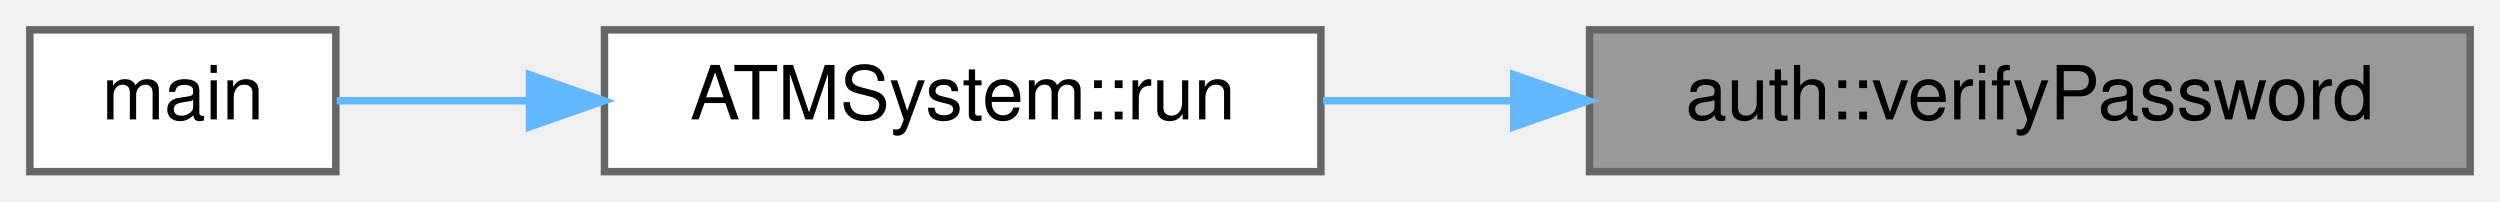
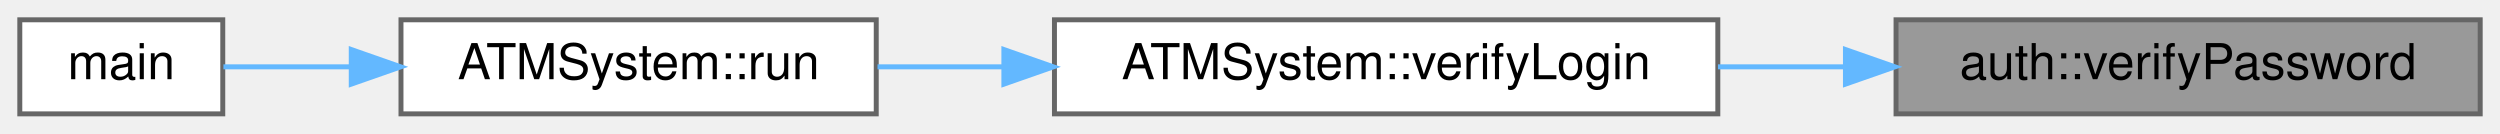
- <svg xmlns="http://www.w3.org/2000/svg" xmlns:xlink="http://www.w3.org/1999/xlink" width="335pt" height="27pt" viewBox="0.00 0.00 335.00 27.00">
+ <svg xmlns="http://www.w3.org/2000/svg" xmlns:xlink="http://www.w3.org/1999/xlink" width="505pt" height="27pt" viewBox="0.00 0.00 505.00 27.00">
  <g id="graph0" class="graph" transform="scale(1 1) rotate(0) translate(4 23)">
    <g id="Node000001" class="node">
      <g id="a_Node000001">
        <a xlink:title="Verifies a password against a stored hash.">
-           <polygon fill="#999999" stroke="#666666" points="327,-19 209,-19 209,0 327,0 327,-19" />
-           <text text-anchor="middle" x="268" y="-7" font-family="Helvetica,sans-Serif" font-size="10.00">auth::verifyPassword</text>
+           <polygon fill="#999999" stroke="#666666" points="497,-19 379,-19 379,0 497,0 497,-19" />
+           <text text-anchor="middle" x="438" y="-7" font-family="Helvetica,sans-Serif" font-size="10.00">auth::verifyPassword</text>
        </a>
      </g>
    </g>
    <g id="Node000002" class="node">
      <g id="a_Node000002">
+         <a xlink:href="classATMSystem.html#acce45e35e58d9d909c5ff3f6756c017e" target="_top" xlink:title="Verifies login credentials.">
+           <polygon fill="white" stroke="#666666" points="343,-19 209,-19 209,0 343,0 343,-19" />
+           <text text-anchor="middle" x="276" y="-7" font-family="Helvetica,sans-Serif" font-size="10.00">ATMSystem::verifyLogin</text>
+         </a>
+       </g>
+     </g>
+     <g id="edge1_Node000001_Node000002" class="edge">
+       <g id="a_edge1_Node000001_Node000002">
+         <a xlink:title=" ">
+           <path fill="none" stroke="#63b8ff" d="M368.57,-9.5C360.1,-9.5 351.46,-9.5 343.03,-9.5" />
+           <polygon fill="#63b8ff" stroke="#63b8ff" points="368.78,-13 378.78,-9.5 368.78,-6 368.78,-13" />
+         </a>
+       </g>
+     </g>
+     <g id="Node000003" class="node">
+       <g id="a_Node000003">
        <a xlink:href="classATMSystem.html#a9e1bc1bb65252e003f32934657bcc2f8" target="_top" xlink:title="Starts the main application execution loop.">
          <polygon fill="white" stroke="#666666" points="173,-19 77,-19 77,0 173,0 173,-19" />
          <text text-anchor="middle" x="125" y="-7" font-family="Helvetica,sans-Serif" font-size="10.00">ATMSystem::run</text>
        </a>
      </g>
    </g>
-     <g id="edge1_Node000001_Node000002" class="edge">
-       <g id="a_edge1_Node000001_Node000002">
+     <g id="edge2_Node000002_Node000003" class="edge">
+       <g id="a_edge2_Node000002_Node000003">
        <a xlink:title=" ">
-           <path fill="none" stroke="#63b8ff" d="M198.77,-9.5C190.15,-9.5 181.48,-9.5 173.29,-9.5" />
-           <polygon fill="#63b8ff" stroke="#63b8ff" points="198.84,-13 208.84,-9.5 198.84,-6 198.84,-13" />
+           <path fill="none" stroke="#63b8ff" d="M198.64,-9.5C189.99,-9.5 181.38,-9.5 173.26,-9.5" />
+           <polygon fill="#63b8ff" stroke="#63b8ff" points="198.78,-13 208.78,-9.5 198.78,-6 198.78,-13" />
        </a>
      </g>
    </g>
-     <g id="Node000003" class="node">
-       <g id="a_Node000003">
+     <g id="Node000004" class="node">
+       <g id="a_Node000004">
        <a xlink:href="main_8cpp.html#ae66f6b31b5ad750f1fe042a706a4e3d4" target="_top" xlink:title="Main function.">
          <polygon fill="white" stroke="#666666" points="41,-19 0,-19 0,0 41,0 41,-19" />
          <text text-anchor="middle" x="20.5" y="-7" font-family="Helvetica,sans-Serif" font-size="10.00">main</text>
        </a>
      </g>
    </g>
-     <g id="edge2_Node000002_Node000003" class="edge">
-       <g id="a_edge2_Node000002_Node000003">
+     <g id="edge3_Node000003_Node000004" class="edge">
+       <g id="a_edge3_Node000003_Node000004">
        <a xlink:title=" ">
          <path fill="none" stroke="#63b8ff" d="M66.87,-9.5C57.62,-9.5 48.63,-9.5 41.13,-9.5" />
          <polygon fill="#63b8ff" stroke="#63b8ff" points="66.95,-13 76.95,-9.5 66.95,-6 66.95,-13" />
        </a>
      </g>
    </g>
  </g>
</svg>
